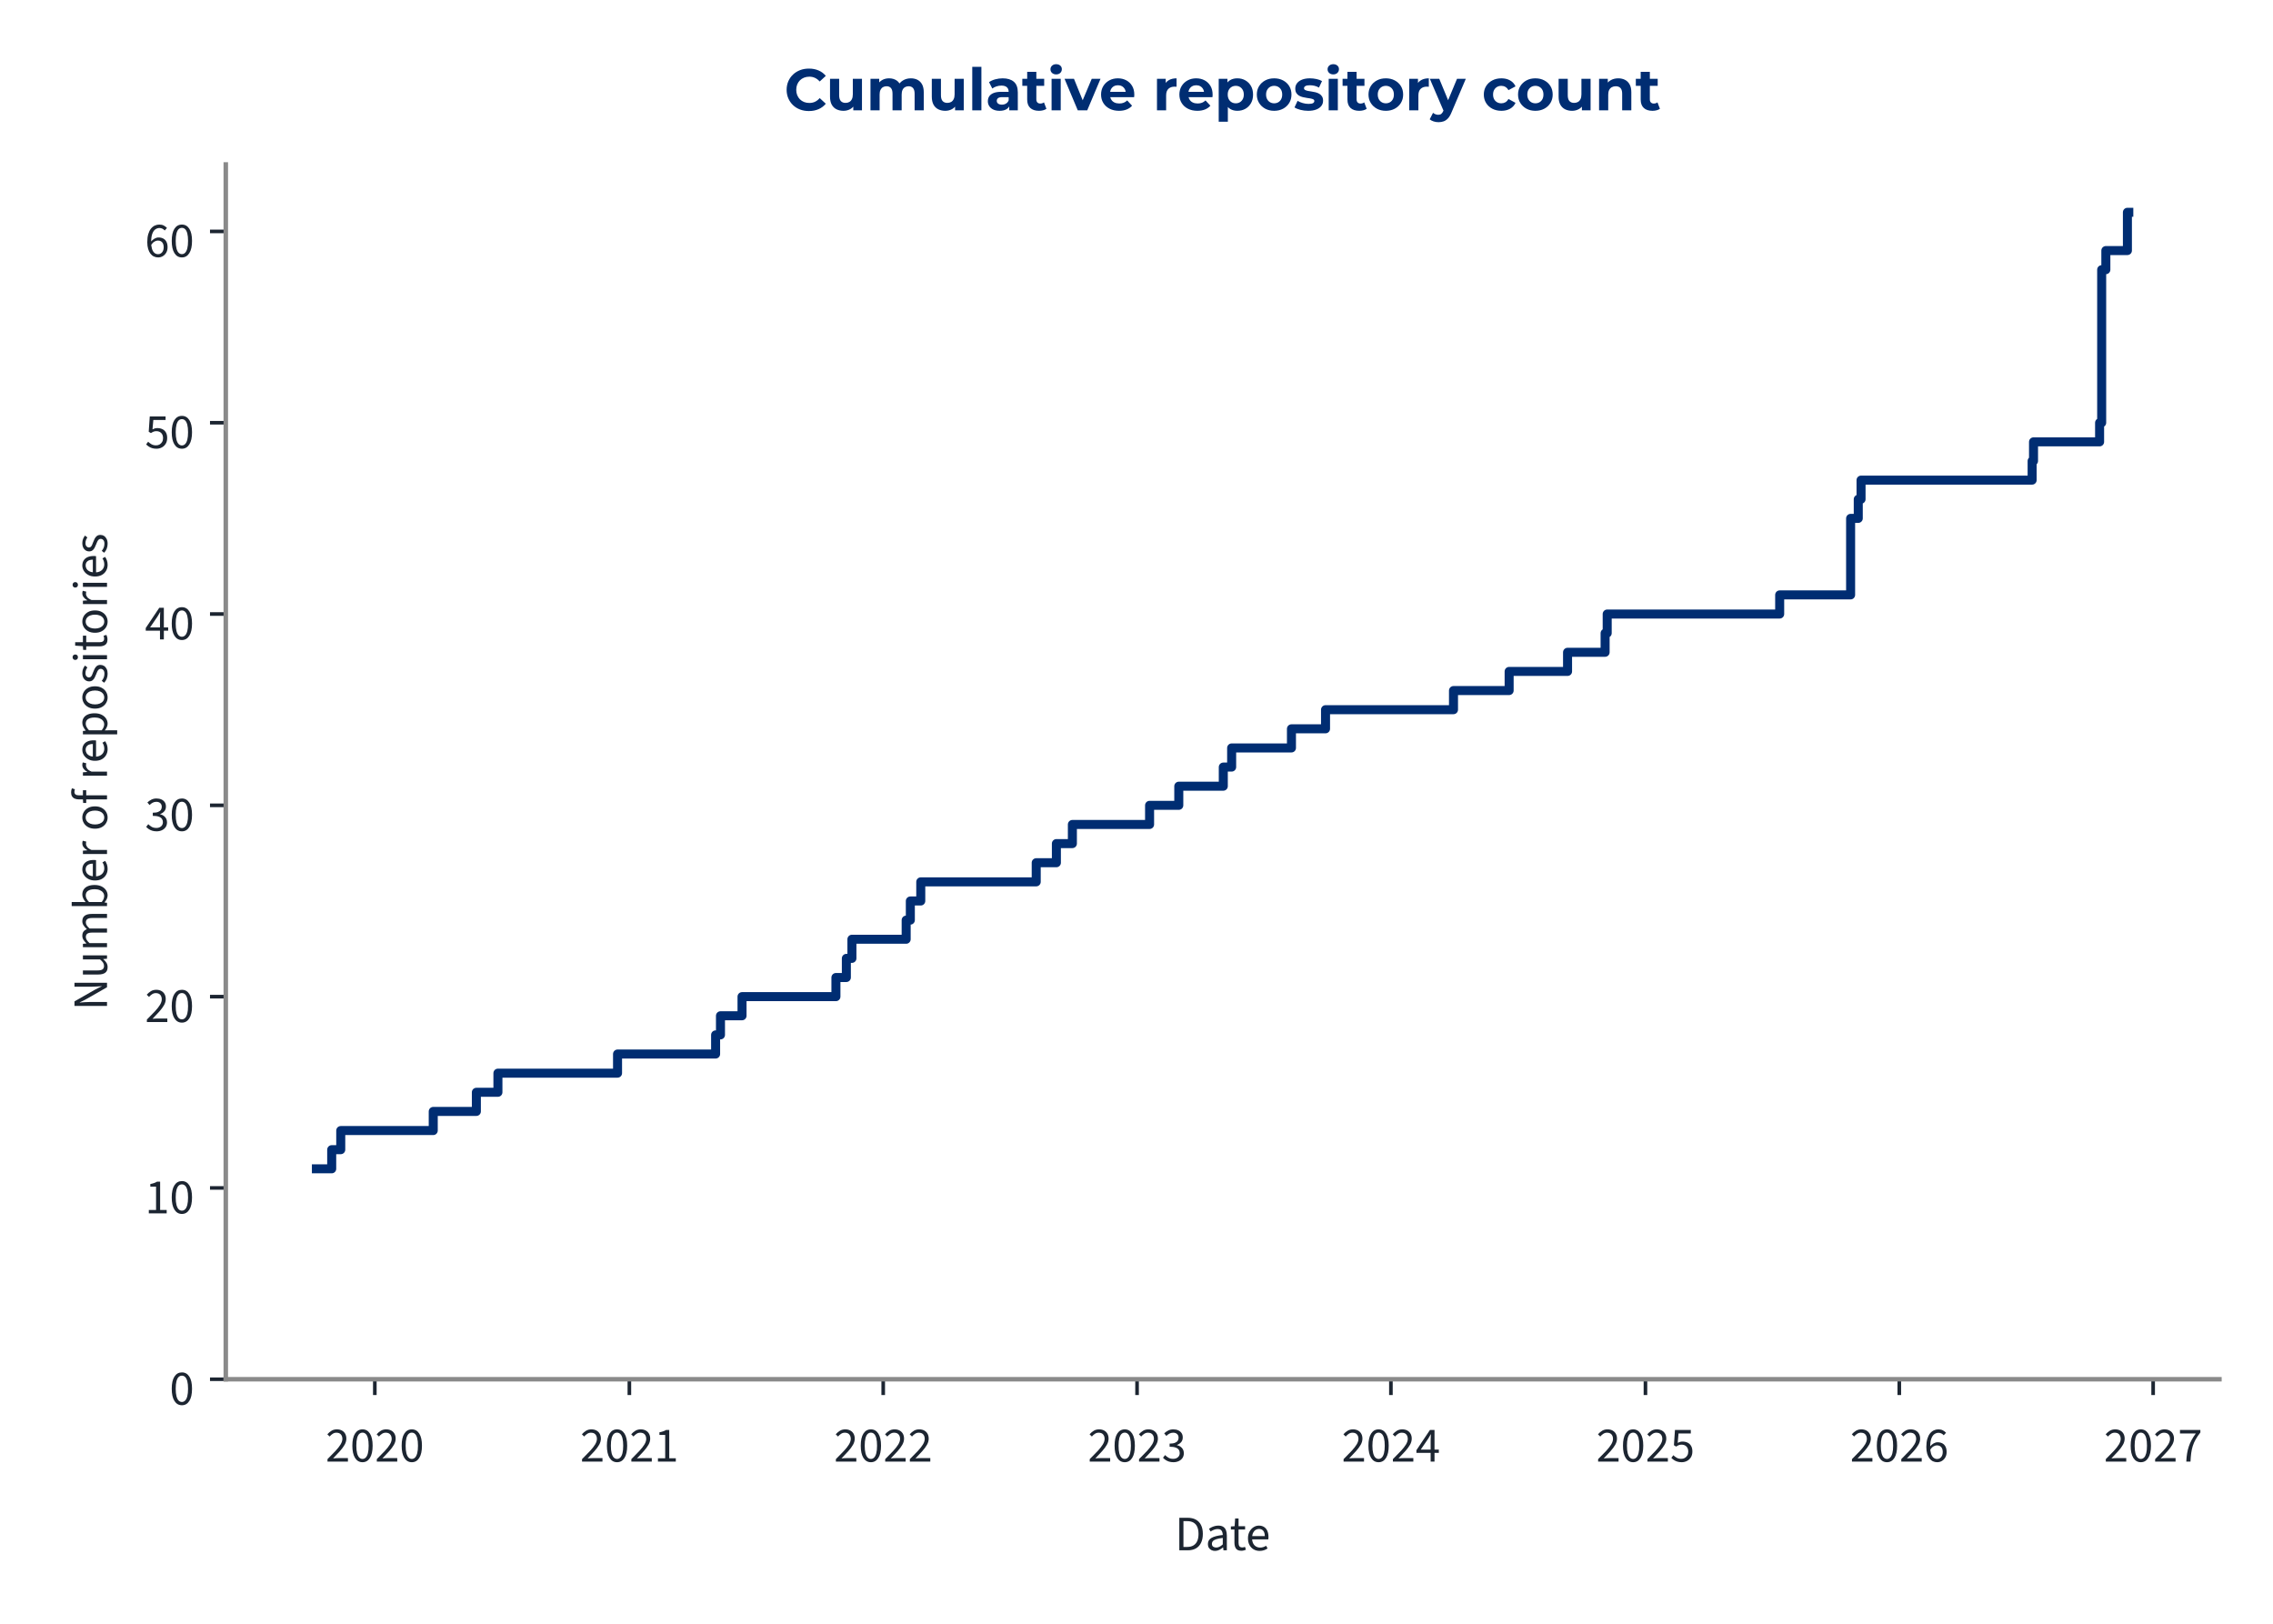
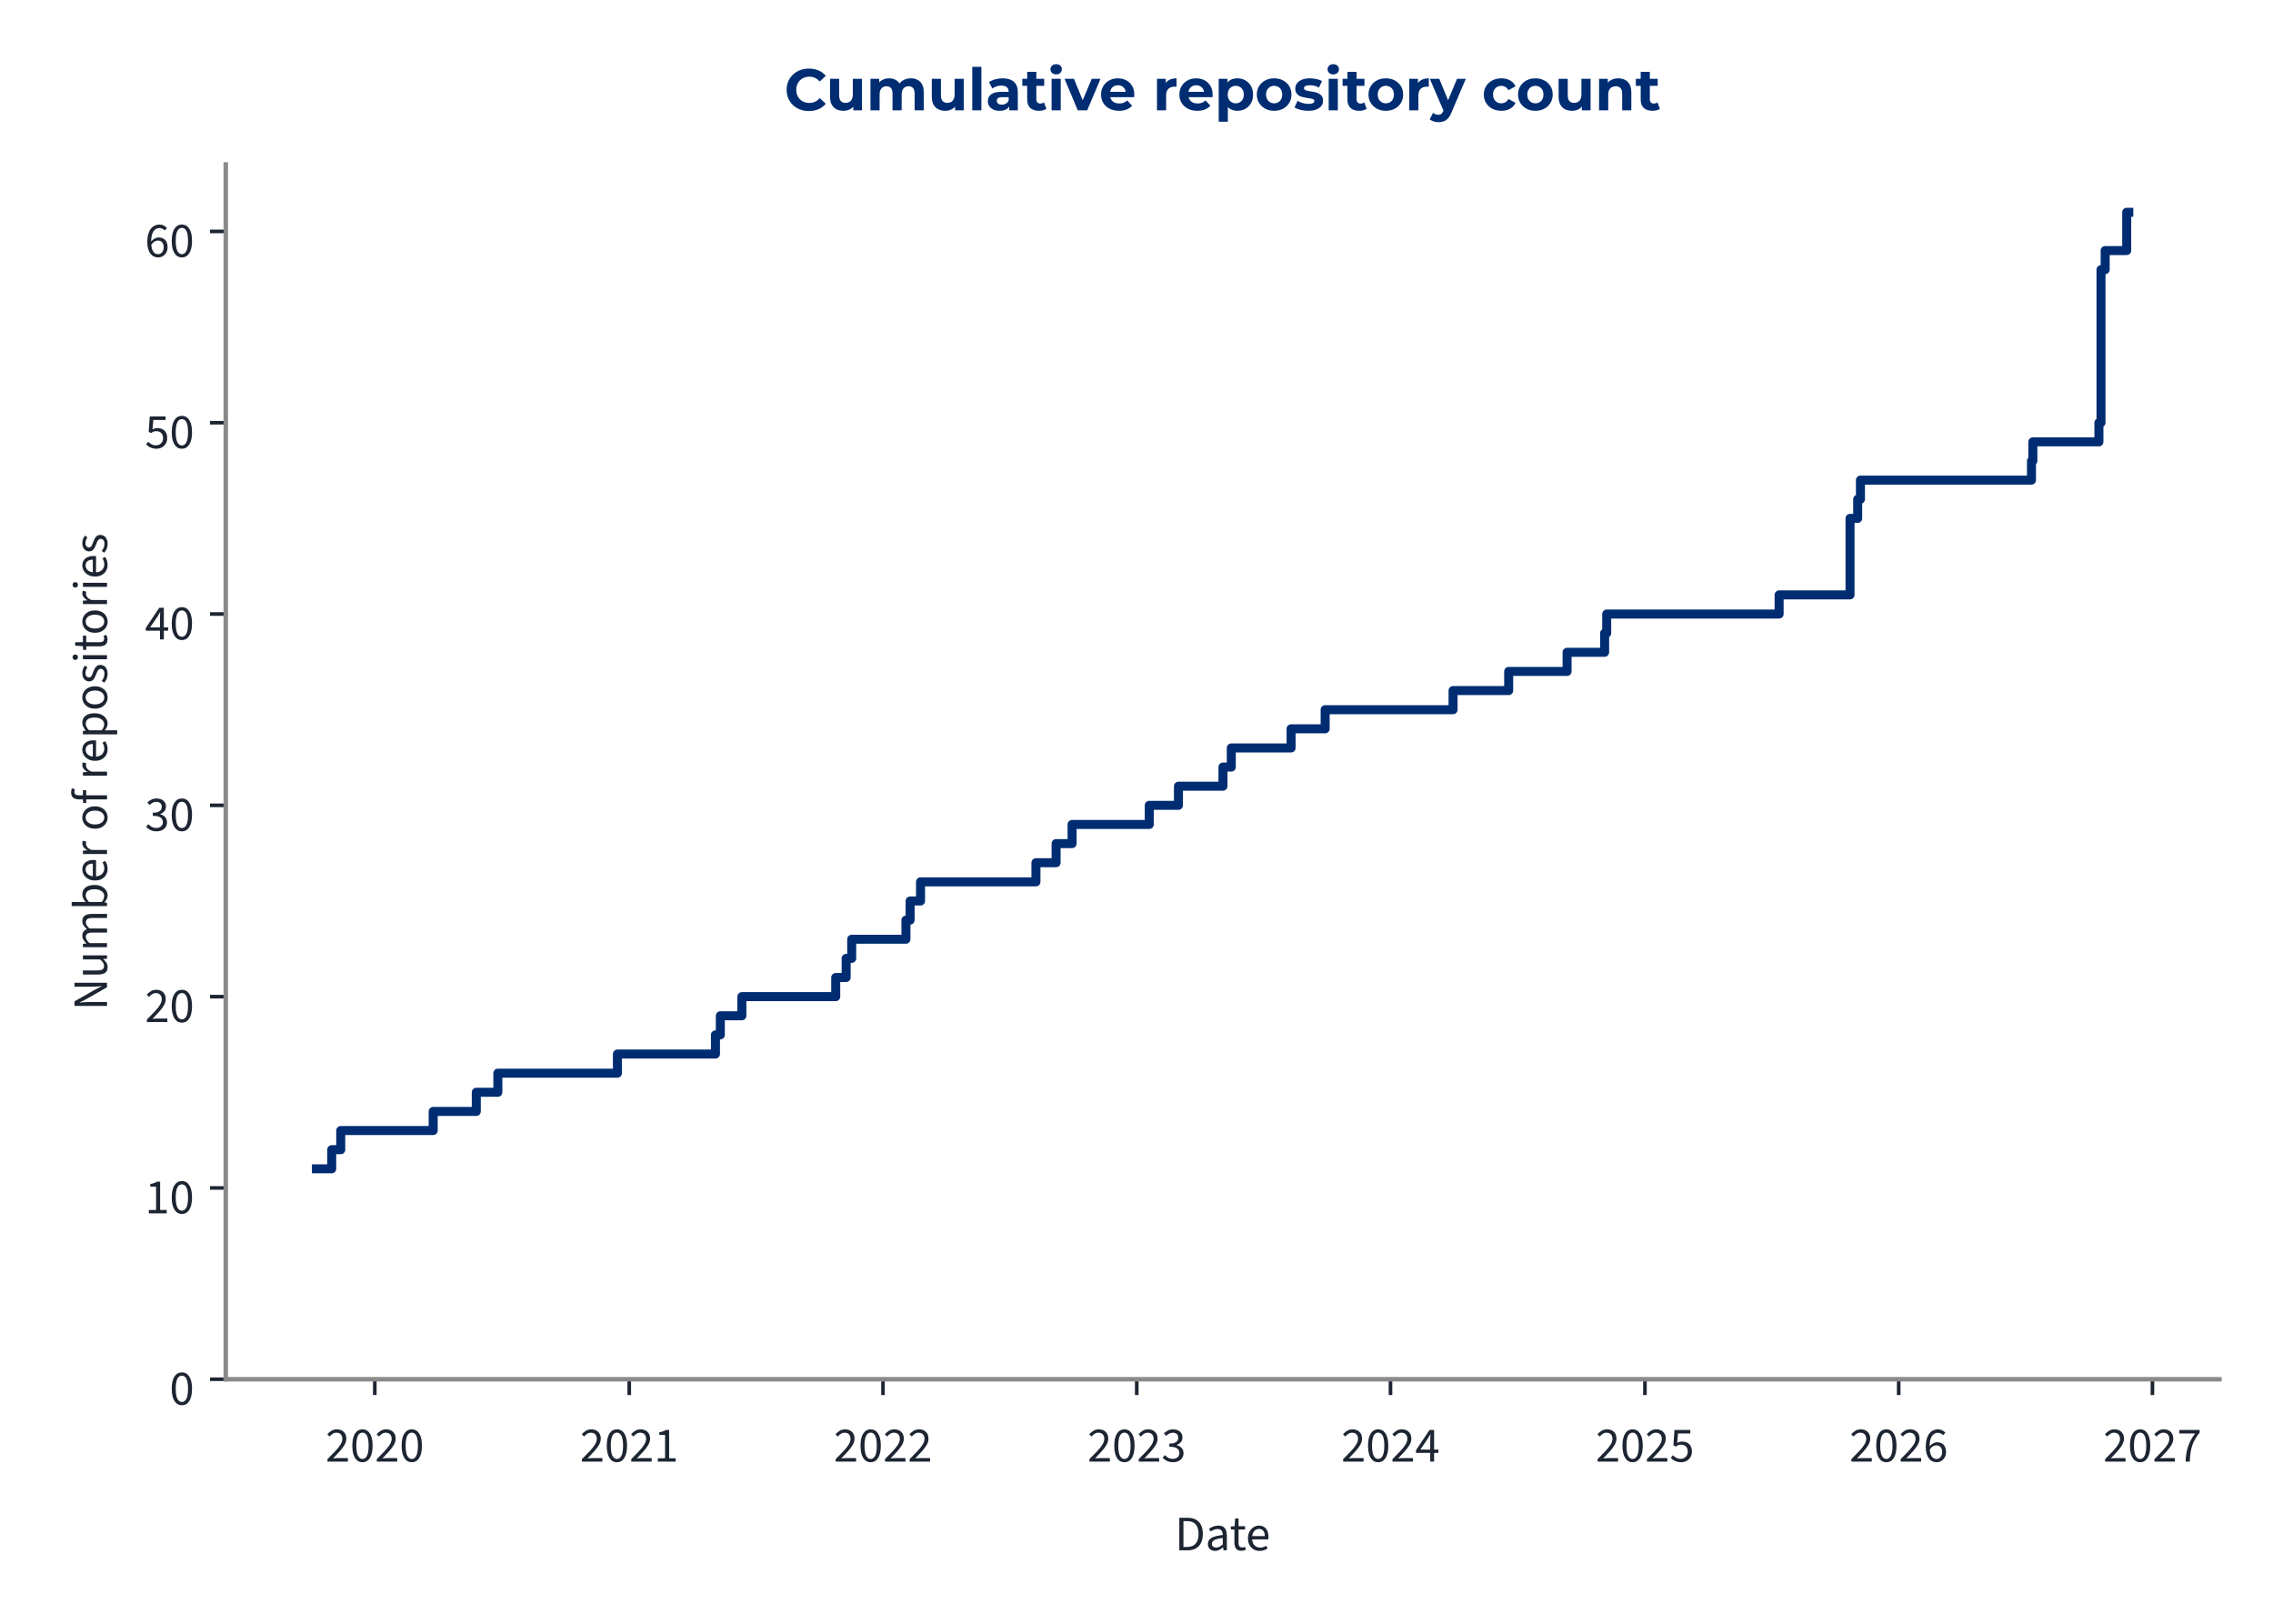
<svg xmlns="http://www.w3.org/2000/svg" xmlns:xlink="http://www.w3.org/1999/xlink" width="504pt" height="360pt" viewBox="0 0 504 360" version="1.1">
  <defs>
    <style type="text/css">*{stroke-linejoin: round; stroke-linecap: butt}</style>
  </defs>
  <g id="figure_1">
    <g id="patch_1">
      <path d="M 0 360  L 504 360  L 504 0  L 0 0  L 0 360  z " style="fill: none" />
    </g>
    <g id="axes_1">
      <g id="patch_2">
        <path d="M 50.064 305.792  L 492.12 305.792  L 492.12 36.464  L 50.064 36.464  L 50.064 305.792  z " style="fill: none" />
      </g>
      <g id="matplotlib.axis_1">
        <g id="xtick_1">
          <g id="line2d_1">
            <defs>
-               <path id="m0f285561a3" d="M 0 0  L 0 3.5  " style="stroke: #1c2531; stroke-width: 0.8" />
+               <path id="m5fbaad7274" d="M 0 0  L 0 3.5  " style="stroke: #1c2531; stroke-width: 0.8" />
            </defs>
            <g>
-               <use xlink:href="#m0f285561a3" x="83.111" y="305.792" style="fill: #1c2531; stroke: #1c2531; stroke-width: 0.8" />
+               <use xlink:href="#m5fbaad7274" x="83.106" y="305.792" style="fill: #1c2531; stroke: #1c2531; stroke-width: 0.8" />
            </g>
          </g>
          <g id="text_1">
-             <g style="fill: #1c2531" transform="translate(72.17634 324.056) scale(0.11 -0.11)">
+             <g style="fill: #1c2531" transform="translate(72.17137 324.056) scale(0.11 -0.11)">
              <defs>
                <path id="SourceSans3-Regular-537" d="M 256 0  L 256 320  Q 864 922 1296 1386  Q 1728 1850 1952 2227  Q 2176 2605 2176 2931  Q 2176 3283 1984 3507  Q 1792 3731 1402 3731  Q 1146 3731 928 3590  Q 710 3450 531 3238  L 237 3526  Q 493 3814 784 3987  Q 1075 4160 1466 4160  Q 1843 4160 2118 4009  Q 2394 3859 2541 3590  Q 2688 3322 2688 2963  Q 2688 2566 2467 2176  Q 2246 1786 1862 1357  Q 1478 928 979 416  Q 1146 435 1325 444  Q 1504 454 1664 454  L 2893 454  L 2893 0  L 256 0  z " transform="scale(0.015625)" />
                <path id="SourceSans3-Regular-535" d="M 1594 -77  Q 979 -77 630 476  Q 282 1030 282 2054  Q 282 3085 630 3622  Q 979 4160 1594 4160  Q 2202 4160 2550 3619  Q 2899 3078 2899 2054  Q 2899 1030 2550 476  Q 2202 -77 1594 -77  z M 1594 346  Q 1830 346 2009 525  Q 2189 704 2288 1081  Q 2387 1459 2387 2054  Q 2387 2656 2288 3027  Q 2189 3398 2009 3568  Q 1830 3738 1594 3738  Q 1350 3738 1171 3568  Q 992 3398 893 3027  Q 794 2656 794 2054  Q 794 1459 893 1081  Q 992 704 1171 525  Q 1350 346 1594 346  z " transform="scale(0.015625)" />
              </defs>
              <use xlink:href="#SourceSans3-Regular-537" />
              <use xlink:href="#SourceSans3-Regular-535" transform="translate(49.70312 0)" />
              <use xlink:href="#SourceSans3-Regular-537" transform="translate(99.40625 0)" />
              <use xlink:href="#SourceSans3-Regular-535" transform="translate(149.1094 0)" />
            </g>
          </g>
        </g>
        <g id="xtick_2">
          <g id="line2d_2">
            <g>
-               <use xlink:href="#m0f285561a3" x="139.552" y="305.792" style="fill: #1c2531; stroke: #1c2531; stroke-width: 0.8" />
+               <use xlink:href="#m5fbaad7274" x="139.525" y="305.792" style="fill: #1c2531; stroke: #1c2531; stroke-width: 0.8" />
            </g>
          </g>
          <g id="text_2">
-             <g style="fill: #1c2531" transform="translate(128.6169 324.056) scale(0.11 -0.11)">
+             <g style="fill: #1c2531" transform="translate(128.5903 324.056) scale(0.11 -0.11)">
              <defs>
                <path id="SourceSans3-Regular-536" d="M 506 0  L 506 435  L 1440 435  L 1440 3443  L 698 3443  L 698 3782  Q 973 3834 1184 3907  Q 1395 3981 1562 4083  L 1965 4083  L 1965 435  L 2810 435  L 2810 0  L 506 0  z " transform="scale(0.015625)" />
              </defs>
              <use xlink:href="#SourceSans3-Regular-537" />
              <use xlink:href="#SourceSans3-Regular-535" transform="translate(49.70312 0)" />
              <use xlink:href="#SourceSans3-Regular-537" transform="translate(99.40625 0)" />
              <use xlink:href="#SourceSans3-Regular-536" transform="translate(149.1094 0)" />
            </g>
          </g>
        </g>
        <g id="xtick_3">
          <g id="line2d_3">
            <g>
-               <use xlink:href="#m0f285561a3" x="195.838" y="305.792" style="fill: #1c2531; stroke: #1c2531; stroke-width: 0.8" />
+               <use xlink:href="#m5fbaad7274" x="195.79" y="305.792" style="fill: #1c2531; stroke: #1c2531; stroke-width: 0.8" />
            </g>
          </g>
          <g id="text_3">
-             <g style="fill: #1c2531" transform="translate(184.9032 324.056) scale(0.11 -0.11)">
+             <g style="fill: #1c2531" transform="translate(184.855 324.056) scale(0.11 -0.11)">
              <use xlink:href="#SourceSans3-Regular-537" />
              <use xlink:href="#SourceSans3-Regular-535" transform="translate(49.70312 0)" />
              <use xlink:href="#SourceSans3-Regular-537" transform="translate(99.40625 0)" />
              <use xlink:href="#SourceSans3-Regular-537" transform="translate(149.1094 0)" />
            </g>
          </g>
        </g>
        <g id="xtick_4">
          <g id="line2d_4">
            <g>
-               <use xlink:href="#m0f285561a3" x="252.124" y="305.792" style="fill: #1c2531; stroke: #1c2531; stroke-width: 0.8" />
+               <use xlink:href="#m5fbaad7274" x="252.054" y="305.792" style="fill: #1c2531; stroke: #1c2531; stroke-width: 0.8" />
            </g>
          </g>
          <g id="text_4">
-             <g style="fill: #1c2531" transform="translate(241.1896 324.056) scale(0.11 -0.11)">
+             <g style="fill: #1c2531" transform="translate(241.1198 324.056) scale(0.11 -0.11)">
              <defs>
                <path id="SourceSans3-Regular-538" d="M 1510 -77  Q 1184 -77 931 6  Q 678 90 492 218  Q 307 346 166 499  L 435 845  Q 621 653 867 505  Q 1114 358 1478 358  Q 1850 358 2086 563  Q 2323 768 2323 1107  Q 2323 1350 2198 1532  Q 2074 1715 1789 1817  Q 1504 1920 1018 1920  L 1018 2323  Q 1453 2323 1705 2425  Q 1958 2528 2067 2697  Q 2176 2867 2176 3085  Q 2176 3386 1987 3558  Q 1798 3731 1472 3731  Q 1216 3731 998 3616  Q 781 3501 602 3315  L 320 3648  Q 557 3872 845 4016  Q 1133 4160 1491 4160  Q 1850 4160 2125 4038  Q 2400 3917 2557 3686  Q 2714 3456 2714 3123  Q 2714 2752 2509 2515  Q 2304 2278 1971 2150  L 1971 2125  Q 2221 2067 2419 1929  Q 2618 1792 2736 1581  Q 2854 1370 2854 1088  Q 2854 723 2675 464  Q 2496 205 2189 64  Q 1882 -77 1510 -77  z " transform="scale(0.015625)" />
              </defs>
              <use xlink:href="#SourceSans3-Regular-537" />
              <use xlink:href="#SourceSans3-Regular-535" transform="translate(49.70312 0)" />
              <use xlink:href="#SourceSans3-Regular-537" transform="translate(99.40625 0)" />
              <use xlink:href="#SourceSans3-Regular-538" transform="translate(149.1094 0)" />
            </g>
          </g>
        </g>
        <g id="xtick_5">
          <g id="line2d_5">
            <g>
-               <use xlink:href="#m0f285561a3" x="308.411" y="305.792" style="fill: #1c2531; stroke: #1c2531; stroke-width: 0.8" />
+               <use xlink:href="#m5fbaad7274" x="308.319" y="305.792" style="fill: #1c2531; stroke: #1c2531; stroke-width: 0.8" />
            </g>
          </g>
          <g id="text_5">
-             <g style="fill: #1c2531" transform="translate(297.4759 324.056) scale(0.11 -0.11)">
+             <g style="fill: #1c2531" transform="translate(297.3845 324.056) scale(0.11 -0.11)">
              <defs>
                <path id="SourceSans3-Regular-539" d="M 1946 0  L 1946 2733  Q 1946 2893 1958 3126  Q 1971 3360 1978 3520  L 1952 3520  Q 1875 3373 1792 3235  Q 1709 3098 1619 2944  L 666 1549  L 3002 1549  L 3002 1126  L 109 1126  L 109 1472  L 1856 4083  L 2445 4083  L 2445 0  L 1946 0  z " transform="scale(0.015625)" />
              </defs>
              <use xlink:href="#SourceSans3-Regular-537" />
              <use xlink:href="#SourceSans3-Regular-535" transform="translate(49.70312 0)" />
              <use xlink:href="#SourceSans3-Regular-537" transform="translate(99.40625 0)" />
              <use xlink:href="#SourceSans3-Regular-539" transform="translate(149.1094 0)" />
            </g>
          </g>
        </g>
        <g id="xtick_6">
          <g id="line2d_6">
            <g>
-               <use xlink:href="#m0f285561a3" x="364.851" y="305.792" style="fill: #1c2531; stroke: #1c2531; stroke-width: 0.8" />
+               <use xlink:href="#m5fbaad7274" x="364.738" y="305.792" style="fill: #1c2531; stroke: #1c2531; stroke-width: 0.8" />
            </g>
          </g>
          <g id="text_6">
-             <g style="fill: #1c2531" transform="translate(353.9165 324.056) scale(0.11 -0.11)">
+             <g style="fill: #1c2531" transform="translate(353.8034 324.056) scale(0.11 -0.11)">
              <defs>
                <path id="SourceSans3-Regular-53a" d="M 1498 -77  Q 1171 -77 921 3  Q 672 83 486 211  Q 301 339 160 480  L 416 826  Q 602 646 845 502  Q 1088 358 1446 358  Q 1696 358 1897 473  Q 2099 589 2220 797  Q 2342 1005 2342 1293  Q 2342 1715 2105 1952  Q 1869 2189 1472 2189  Q 1267 2189 1113 2125  Q 960 2061 774 1939  L 493 2118  L 627 4083  L 2669 4083  L 2669 3629  L 1088 3629  L 979 2419  Q 1126 2496 1273 2541  Q 1421 2586 1606 2586  Q 1958 2586 2246 2451  Q 2534 2317 2704 2032  Q 2874 1747 2874 1306  Q 2874 864 2678 553  Q 2483 243 2169 83  Q 1856 -77 1498 -77  z " transform="scale(0.015625)" />
              </defs>
              <use xlink:href="#SourceSans3-Regular-537" />
              <use xlink:href="#SourceSans3-Regular-535" transform="translate(49.70312 0)" />
              <use xlink:href="#SourceSans3-Regular-537" transform="translate(99.40625 0)" />
              <use xlink:href="#SourceSans3-Regular-53a" transform="translate(149.1094 0)" />
            </g>
          </g>
        </g>
        <g id="xtick_7">
          <g id="line2d_7">
            <g>
-               <use xlink:href="#m0f285561a3" x="421.138" y="305.792" style="fill: #1c2531; stroke: #1c2531; stroke-width: 0.8" />
+               <use xlink:href="#m5fbaad7274" x="421.003" y="305.792" style="fill: #1c2531; stroke: #1c2531; stroke-width: 0.8" />
            </g>
          </g>
          <g id="text_7">
-             <g style="fill: #1c2531" transform="translate(410.2028 324.056) scale(0.11 -0.11)">
+             <g style="fill: #1c2531" transform="translate(410.0682 324.056) scale(0.11 -0.11)">
              <defs>
                <path id="SourceSans3-Regular-53b" d="M 1715 -77  Q 1414 -77 1158 44  Q 902 166 713 412  Q 525 659 416 1027  Q 307 1395 307 1888  Q 307 2502 435 2934  Q 563 3366 780 3635  Q 998 3904 1276 4032  Q 1555 4160 1862 4160  Q 2195 4160 2435 4035  Q 2675 3910 2848 3725  L 2554 3398  Q 2432 3546 2253 3632  Q 2074 3718 1882 3718  Q 1594 3718 1347 3545  Q 1101 3373 953 2973  Q 806 2573 806 1888  Q 806 1382 912 1036  Q 1018 691 1222 515  Q 1427 339 1715 339  Q 1914 339 2077 451  Q 2240 563 2333 764  Q 2426 966 2426 1235  Q 2426 1498 2342 1693  Q 2259 1888 2092 1993  Q 1926 2099 1670 2099  Q 1472 2099 1238 1968  Q 1005 1837 794 1523  L 774 1939  Q 973 2195 1235 2345  Q 1498 2496 1760 2496  Q 2112 2496 2374 2355  Q 2637 2214 2781 1932  Q 2925 1651 2925 1235  Q 2925 845 2758 550  Q 2592 256 2317 89  Q 2042 -77 1715 -77  z " transform="scale(0.015625)" />
              </defs>
              <use xlink:href="#SourceSans3-Regular-537" />
              <use xlink:href="#SourceSans3-Regular-535" transform="translate(49.70312 0)" />
              <use xlink:href="#SourceSans3-Regular-537" transform="translate(99.40625 0)" />
              <use xlink:href="#SourceSans3-Regular-53b" transform="translate(149.1094 0)" />
            </g>
          </g>
        </g>
        <g id="xtick_8">
          <g id="line2d_8">
            <g>
-               <use xlink:href="#m0f285561a3" x="477.424" y="305.792" style="fill: #1c2531; stroke: #1c2531; stroke-width: 0.8" />
+               <use xlink:href="#m5fbaad7274" x="477.268" y="305.792" style="fill: #1c2531; stroke: #1c2531; stroke-width: 0.8" />
            </g>
          </g>
          <g id="text_8">
-             <g style="fill: #1c2531" transform="translate(466.4892 324.056) scale(0.11 -0.11)">
+             <g style="fill: #1c2531" transform="translate(466.333 324.056) scale(0.11 -0.11)">
              <defs>
                <path id="SourceSans3-Regular-53c" d="M 1094 0  Q 1120 576 1200 1059  Q 1280 1542 1424 1968  Q 1568 2394 1789 2800  Q 2010 3206 2323 3629  L 282 3629  L 282 4083  L 2912 4083  L 2912 3757  Q 2547 3296 2307 2870  Q 2067 2445 1929 2009  Q 1792 1574 1728 1088  Q 1664 602 1638 0  L 1094 0  z " transform="scale(0.015625)" />
              </defs>
              <use xlink:href="#SourceSans3-Regular-537" />
              <use xlink:href="#SourceSans3-Regular-535" transform="translate(49.70312 0)" />
              <use xlink:href="#SourceSans3-Regular-537" transform="translate(99.40625 0)" />
              <use xlink:href="#SourceSans3-Regular-53c" transform="translate(149.1094 0)" />
            </g>
          </g>
        </g>
        <g id="text_9">
          <g style="fill: #1c2531" transform="translate(260.5054 343.72) scale(0.11 -0.11)">
            <defs>
              <path id="SourceSans3-Regular-5" d="M 576 0  L 576 4198  L 1626 4198  Q 2272 4198 2713 3955  Q 3155 3712 3382 3248  Q 3610 2784 3610 2118  Q 3610 1453 3382 976  Q 3155 499 2720 249  Q 2285 0 1651 0  L 576 0  z M 1107 435  L 1587 435  Q 2080 435 2406 636  Q 2733 838 2893 1209  Q 3053 1581 3053 2118  Q 3053 2643 2893 3014  Q 2733 3386 2406 3574  Q 2080 3763 1587 3763  L 1107 3763  L 1107 435  z " transform="scale(0.015625)" />
              <path id="SourceSans3-Regular-1c" d="M 1242 -77  Q 986 -77 778 28  Q 570 134 448 329  Q 326 525 326 806  Q 326 1331 787 1600  Q 1248 1869 2246 1978  Q 2240 2170 2185 2349  Q 2131 2528 1990 2637  Q 1850 2746 1600 2746  Q 1331 2746 1094 2646  Q 858 2547 672 2426  L 467 2784  Q 608 2880 800 2973  Q 992 3066 1216 3126  Q 1440 3187 1690 3187  Q 2067 3187 2307 3030  Q 2547 2874 2659 2586  Q 2771 2298 2771 1907  L 2771 0  L 2336 0  L 2291 371  L 2272 371  Q 2048 186 1792 54  Q 1536 -77 1242 -77  z M 1389 358  Q 1619 358 1820 460  Q 2022 563 2246 762  L 2246 1600  Q 1722 1536 1418 1437  Q 1114 1338 979 1190  Q 845 1043 845 838  Q 845 582 1005 470  Q 1165 358 1389 358  z " transform="scale(0.015625)" />
              <path id="SourceSans3-Regular-2f" d="M 1504 -58  Q 1011 -58 812 230  Q 614 518 614 979  L 614 2682  L 154 2682  L 154 3078  L 640 3110  L 704 4109  L 1146 4109  L 1146 3110  L 1990 3110  L 1990 2682  L 1146 2682  L 1146 973  Q 1146 691 1251 531  Q 1357 371 1626 371  Q 1709 371 1798 387  Q 1888 403 1978 448  L 2093 77  Q 1971 19 1817 -19  Q 1664 -58 1504 -58  z " transform="scale(0.015625)" />
              <path id="SourceSans3-Regular-20" d="M 1786 -77  Q 1370 -77 1027 118  Q 685 314 486 675  Q 288 1037 288 1555  Q 288 2061 493 2425  Q 698 2790 1018 2988  Q 1338 3187 1696 3187  Q 2093 3187 2371 3004  Q 2650 2822 2790 2496  Q 2931 2170 2931 1728  Q 2931 1645 2928 1568  Q 2925 1491 2906 1414  L 666 1414  L 666 1830  L 2458 1830  Q 2458 2278 2262 2518  Q 2067 2758 1702 2758  Q 1491 2758 1286 2640  Q 1082 2522 950 2259  Q 819 1997 819 1562  Q 819 1165 956 896  Q 1094 627 1331 489  Q 1568 352 1850 352  Q 2074 352 2269 416  Q 2464 480 2624 589  L 2816 243  Q 2611 102 2358 12  Q 2106 -77 1786 -77  z " transform="scale(0.015625)" />
            </defs>
            <use xlink:href="#SourceSans3-Regular-5" />
            <use xlink:href="#SourceSans3-Regular-1c" transform="translate(61.5 0)" />
            <use xlink:href="#SourceSans3-Regular-2f" transform="translate(110.5 0)" />
            <use xlink:href="#SourceSans3-Regular-20" transform="translate(142.8906 0)" />
          </g>
        </g>
      </g>
      <g id="matplotlib.axis_2">
        <g id="ytick_1">
          <g id="line2d_9">
            <defs>
-               <path id="m1fbd9348c2" d="M 0 0  L -3.5 0  " style="stroke: #1c2531; stroke-width: 0.8" />
+               <path id="m66cb04853c" d="M 0 0  L -3.5 0  " style="stroke: #1c2531; stroke-width: 0.8" />
            </defs>
            <g>
-               <use xlink:href="#m1fbd9348c2" x="50.064" y="305.792" style="fill: #1c2531; stroke: #1c2531; stroke-width: 0.8" />
+               <use xlink:href="#m66cb04853c" x="50.064" y="305.792" style="fill: #1c2531; stroke: #1c2531; stroke-width: 0.8" />
            </g>
          </g>
          <g id="text_10">
            <g style="fill: #1c2531" transform="translate(37.59666 311.424) scale(0.11 -0.11)">
              <use xlink:href="#SourceSans3-Regular-535" />
            </g>
          </g>
        </g>
        <g id="ytick_2">
          <g id="line2d_10">
            <g>
-               <use xlink:href="#m1fbd9348c2" x="50.064" y="263.378" style="fill: #1c2531; stroke: #1c2531; stroke-width: 0.8" />
+               <use xlink:href="#m66cb04853c" x="50.064" y="263.378" style="fill: #1c2531; stroke: #1c2531; stroke-width: 0.8" />
            </g>
          </g>
          <g id="text_11">
            <g style="fill: #1c2531" transform="translate(32.12931 269.0101) scale(0.11 -0.11)">
              <use xlink:href="#SourceSans3-Regular-536" />
              <use xlink:href="#SourceSans3-Regular-535" transform="translate(49.70312 0)" />
            </g>
          </g>
        </g>
        <g id="ytick_3">
          <g id="line2d_11">
            <g>
-               <use xlink:href="#m1fbd9348c2" x="50.064" y="220.964" style="fill: #1c2531; stroke: #1c2531; stroke-width: 0.8" />
+               <use xlink:href="#m66cb04853c" x="50.064" y="220.964" style="fill: #1c2531; stroke: #1c2531; stroke-width: 0.8" />
            </g>
          </g>
          <g id="text_12">
            <g style="fill: #1c2531" transform="translate(32.12931 226.5963) scale(0.11 -0.11)">
              <use xlink:href="#SourceSans3-Regular-537" />
              <use xlink:href="#SourceSans3-Regular-535" transform="translate(49.70312 0)" />
            </g>
          </g>
        </g>
        <g id="ytick_4">
          <g id="line2d_12">
            <g>
-               <use xlink:href="#m1fbd9348c2" x="50.064" y="178.55" style="fill: #1c2531; stroke: #1c2531; stroke-width: 0.8" />
+               <use xlink:href="#m66cb04853c" x="50.064" y="178.55" style="fill: #1c2531; stroke: #1c2531; stroke-width: 0.8" />
            </g>
          </g>
          <g id="text_13">
            <g style="fill: #1c2531" transform="translate(32.12931 184.1824) scale(0.11 -0.11)">
              <use xlink:href="#SourceSans3-Regular-538" />
              <use xlink:href="#SourceSans3-Regular-535" transform="translate(49.70312 0)" />
            </g>
          </g>
        </g>
        <g id="ytick_5">
          <g id="line2d_13">
            <g>
-               <use xlink:href="#m1fbd9348c2" x="50.064" y="136.137" style="fill: #1c2531; stroke: #1c2531; stroke-width: 0.8" />
+               <use xlink:href="#m66cb04853c" x="50.064" y="136.137" style="fill: #1c2531; stroke: #1c2531; stroke-width: 0.8" />
            </g>
          </g>
          <g id="text_14">
            <g style="fill: #1c2531" transform="translate(32.12931 141.7686) scale(0.11 -0.11)">
              <use xlink:href="#SourceSans3-Regular-539" />
              <use xlink:href="#SourceSans3-Regular-535" transform="translate(49.70312 0)" />
            </g>
          </g>
        </g>
        <g id="ytick_6">
          <g id="line2d_14">
            <g>
-               <use xlink:href="#m1fbd9348c2" x="50.064" y="93.723" style="fill: #1c2531; stroke: #1c2531; stroke-width: 0.8" />
+               <use xlink:href="#m66cb04853c" x="50.064" y="93.723" style="fill: #1c2531; stroke: #1c2531; stroke-width: 0.8" />
            </g>
          </g>
          <g id="text_15">
            <g style="fill: #1c2531" transform="translate(32.12931 99.35471) scale(0.11 -0.11)">
              <use xlink:href="#SourceSans3-Regular-53a" />
              <use xlink:href="#SourceSans3-Regular-535" transform="translate(49.70312 0)" />
            </g>
          </g>
        </g>
        <g id="ytick_7">
          <g id="line2d_15">
            <g>
-               <use xlink:href="#m1fbd9348c2" x="50.064" y="51.309" style="fill: #1c2531; stroke: #1c2531; stroke-width: 0.8" />
+               <use xlink:href="#m66cb04853c" x="50.064" y="51.309" style="fill: #1c2531; stroke: #1c2531; stroke-width: 0.8" />
            </g>
          </g>
          <g id="text_16">
            <g style="fill: #1c2531" transform="translate(32.12931 56.94085) scale(0.11 -0.11)">
              <use xlink:href="#SourceSans3-Regular-53b" />
              <use xlink:href="#SourceSans3-Regular-535" transform="translate(49.70312 0)" />
            </g>
          </g>
        </g>
        <g id="text_17">
          <g style="fill: #1c2531" transform="translate(23.72931 224.0105) rotate(-90) scale(0.11 -0.11)">
            <defs>
              <path id="SourceSans3-Regular-f" d="M 576 0  L 576 4198  L 1158 4198  L 2650 1587  Q 2771 1376 2880 1149  Q 2989 922 3098 685  L 3123 685  Q 3104 1011 3078 1353  Q 3053 1696 3053 2016  L 3053 4198  L 3565 4198  L 3565 0  L 2982 0  L 1491 2611  Q 1376 2822 1257 3052  Q 1139 3283 1037 3514  L 1011 3514  Q 1037 3200 1059 2867  Q 1082 2534 1082 2195  L 1082 0  L 576 0  z " transform="scale(0.015625)" />
              <path id="SourceSans3-Regular-30" d="M 1434 -77  Q 941 -77 713 233  Q 486 544 486 1139  L 486 3110  L 1011 3110  L 1011 1210  Q 1011 774 1148 579  Q 1286 384 1594 384  Q 1830 384 2019 509  Q 2208 634 2432 902  L 2432 3110  L 2957 3110  L 2957 0  L 2522 0  L 2477 486  L 2458 486  Q 2246 230 2000 76  Q 1754 -77 1434 -77  z " transform="scale(0.015625)" />
              <path id="SourceSans3-Regular-28" d="M 525 0  L 525 3110  L 960 3110  L 1005 2662  L 1024 2662  Q 1229 2880 1469 3033  Q 1709 3187 1990 3187  Q 2349 3187 2550 3027  Q 2752 2867 2848 2592  Q 3091 2861 3340 3024  Q 3590 3187 3872 3187  Q 4358 3187 4588 2876  Q 4819 2566 4819 1971  L 4819 0  L 4294 0  L 4294 1901  Q 4294 2342 4153 2537  Q 4013 2733 3718 2733  Q 3533 2733 3344 2614  Q 3155 2496 2938 2253  L 2938 0  L 2413 0  L 2413 1901  Q 2413 2342 2272 2537  Q 2131 2733 1830 2733  Q 1478 2733 1050 2253  L 1050 0  L 525 0  z " transform="scale(0.015625)" />
              <path id="SourceSans3-Regular-1d" d="M 1901 -77  Q 1683 -77 1452 28  Q 1222 134 1011 320  L 992 320  L 947 0  L 525 0  L 525 4557  L 1050 4557  L 1050 3315  L 1037 2752  Q 1248 2938 1501 3062  Q 1754 3187 2010 3187  Q 2413 3187 2688 2992  Q 2963 2797 3104 2441  Q 3245 2086 3245 1606  Q 3245 1075 3056 697  Q 2867 320 2560 121  Q 2253 -77 1901 -77  z M 1811 365  Q 2067 365 2268 512  Q 2470 659 2585 937  Q 2701 1216 2701 1600  Q 2701 1939 2617 2198  Q 2534 2458 2355 2602  Q 2176 2746 1882 2746  Q 1690 2746 1482 2640  Q 1274 2534 1050 2323  L 1050 691  Q 1254 512 1456 438  Q 1658 365 1811 365  z " transform="scale(0.015625)" />
              <path id="SourceSans3-Regular-2d" d="M 525 0  L 525 3110  L 960 3110  L 1005 2547  L 1024 2547  Q 1178 2842 1408 3014  Q 1638 3187 1907 3187  Q 2010 3187 2086 3174  Q 2163 3162 2240 3123  L 2125 2675  Q 2054 2694 1993 2704  Q 1933 2714 1837 2714  Q 1638 2714 1424 2554  Q 1210 2394 1050 1997  L 1050 0  L 525 0  z " transform="scale(0.015625)" />
              <path id="SourceSans3-Regular-1" transform="scale(0.015625)" />
              <path id="SourceSans3-Regular-2a" d="M 1734 -77  Q 1357 -77 1027 115  Q 698 307 496 672  Q 294 1037 294 1549  Q 294 2074 496 2438  Q 698 2803 1027 2995  Q 1357 3187 1734 3187  Q 2118 3187 2444 2995  Q 2771 2803 2972 2438  Q 3174 2074 3174 1549  Q 3174 1037 2972 672  Q 2771 307 2444 115  Q 2118 -77 1734 -77  z M 1734 358  Q 2003 358 2208 508  Q 2413 659 2521 928  Q 2630 1197 2630 1549  Q 2630 1907 2521 2179  Q 2413 2451 2208 2601  Q 2003 2752 1734 2752  Q 1466 2752 1264 2601  Q 1062 2451 950 2179  Q 838 1907 838 1549  Q 838 1197 950 928  Q 1062 659 1264 508  Q 1466 358 1734 358  z " transform="scale(0.015625)" />
              <path id="SourceSans3-Regular-21" d="M 614 0  L 614 3603  Q 614 3917 710 4150  Q 806 4384 1008 4509  Q 1210 4634 1523 4634  Q 1664 4634 1801 4605  Q 1939 4576 2042 4531  L 1926 4147  Q 1741 4205 1574 4205  Q 1357 4205 1248 4054  Q 1139 3904 1139 3603  L 1139 0  L 614 0  z M 154 2682  L 154 3078  L 640 3110  L 1798 3110  L 1798 2682  L 154 2682  z " transform="scale(0.015625)" />
              <path id="SourceSans3-Regular-2b" d="M 525 -1312  L 525 3110  L 960 3110  L 1005 2752  L 1024 2752  Q 1235 2931 1491 3059  Q 1747 3187 2016 3187  Q 2413 3187 2688 2992  Q 2963 2797 3104 2441  Q 3245 2086 3245 1600  Q 3245 1075 3056 697  Q 2867 320 2560 121  Q 2253 -77 1901 -77  Q 1690 -77 1472 19  Q 1254 115 1037 282  L 1050 -262  L 1050 -1312  L 525 -1312  z M 1811 365  Q 2067 365 2268 512  Q 2470 659 2585 937  Q 2701 1216 2701 1600  Q 2701 1939 2617 2198  Q 2534 2458 2355 2602  Q 2176 2746 1882 2746  Q 1690 2746 1485 2640  Q 1280 2534 1050 2323  L 1050 691  Q 1267 512 1462 438  Q 1658 365 1811 365  z " transform="scale(0.015625)" />
              <path id="SourceSans3-Regular-2e" d="M 1338 -77  Q 998 -77 694 41  Q 390 160 179 371  L 422 678  Q 627 512 848 422  Q 1069 333 1357 333  Q 1664 333 1817 477  Q 1971 621 1971 819  Q 1971 979 1865 1084  Q 1760 1190 1603 1264  Q 1446 1338 1267 1402  Q 1037 1485 825 1597  Q 614 1709 483 1878  Q 352 2048 352 2304  Q 352 2682 637 2934  Q 922 3187 1427 3187  Q 1715 3187 1964 3088  Q 2214 2989 2394 2835  L 2150 2534  Q 1984 2650 1811 2714  Q 1638 2778 1427 2778  Q 1133 2778 995 2643  Q 858 2509 858 2330  Q 858 2189 941 2096  Q 1024 2003 1174 1932  Q 1325 1862 1517 1798  Q 1760 1709 1981 1597  Q 2202 1485 2339 1309  Q 2477 1133 2477 851  Q 2477 595 2345 387  Q 2214 179 1961 51  Q 1709 -77 1338 -77  z " transform="scale(0.015625)" />
              <path id="SourceSans3-Regular-24" d="M 525 0  L 525 3110  L 1050 3110  L 1050 0  L 525 0  z M 787 3750  Q 633 3750 534 3846  Q 435 3942 435 4096  Q 435 4250 534 4346  Q 633 4442 787 4442  Q 941 4442 1040 4346  Q 1139 4250 1139 4096  Q 1139 3942 1040 3846  Q 941 3750 787 3750  z " transform="scale(0.015625)" />
            </defs>
            <use xlink:href="#SourceSans3-Regular-f" />
            <use xlink:href="#SourceSans3-Regular-30" transform="translate(64.70312 0)" />
            <use xlink:href="#SourceSans3-Regular-28" transform="translate(119.1094 0)" />
            <use xlink:href="#SourceSans3-Regular-1d" transform="translate(202.0156 0)" />
            <use xlink:href="#SourceSans3-Regular-20" transform="translate(257.3125 0)" />
            <use xlink:href="#SourceSans3-Regular-2d" transform="translate(306.9062 0)" />
            <use xlink:href="#SourceSans3-Regular-1" transform="translate(341.6094 0)" />
            <use xlink:href="#SourceSans3-Regular-2a" transform="translate(361.6094 0)" />
            <use xlink:href="#SourceSans3-Regular-21" transform="translate(415.6094 0)" />
            <use xlink:href="#SourceSans3-Regular-1" transform="translate(444.8125 0)" />
            <use xlink:href="#SourceSans3-Regular-2d" transform="translate(464.8125 0)" />
            <use xlink:href="#SourceSans3-Regular-20" transform="translate(498.5156 0)" />
            <use xlink:href="#SourceSans3-Regular-2b" transform="translate(548.1094 0)" />
            <use xlink:href="#SourceSans3-Regular-2a" transform="translate(603.6094 0)" />
            <use xlink:href="#SourceSans3-Regular-2e" transform="translate(657.6094 0)" />
            <use xlink:href="#SourceSans3-Regular-24" transform="translate(699.5156 0)" />
            <use xlink:href="#SourceSans3-Regular-2f" transform="translate(724.1094 0)" />
            <use xlink:href="#SourceSans3-Regular-2a" transform="translate(756.5 0)" />
            <use xlink:href="#SourceSans3-Regular-2d" transform="translate(810.7031 0)" />
            <use xlink:href="#SourceSans3-Regular-24" transform="translate(845.4062 0)" />
            <use xlink:href="#SourceSans3-Regular-20" transform="translate(870 0)" />
            <use xlink:href="#SourceSans3-Regular-2e" transform="translate(919.5938 0)" />
          </g>
        </g>
      </g>
      <g id="line2d_16">
-         <path d="M 70.157 259.137  L 73.55 259.137  L 73.55 254.895  L 75.555 254.895  L 75.555 250.654  L 96.065 250.654  L 96.065 246.413  L 105.626 246.413  L 105.626 242.171  L 110.406 242.171  L 110.406 237.93  L 136.93 237.93  L 136.93 233.688  L 158.674 233.688  L 158.674 229.447  L 159.753 229.447  L 159.753 225.206  L 164.533 225.206  L 164.533 220.964  L 185.352 220.964  L 185.352 216.723  L 187.665 216.723  L 187.665 212.482  L 188.899 212.482  L 188.899 208.24  L 200.927 208.24  L 200.927 203.999  L 201.852 203.999  L 201.852 199.757  L 204.165 199.757  L 204.165 195.516  L 229.764 195.516  L 229.764 191.275  L 234.236 191.275  L 234.236 187.033  L 237.783 187.033  L 237.783 182.792  L 254.9 182.792  L 254.9 178.55  L 261.377 178.55  L 261.377 174.309  L 271.246 174.309  L 271.246 170.068  L 273.097 170.068  L 273.097 165.826  L 286.359 165.826  L 286.359 161.585  L 293.915 161.585  L 293.915 157.343  L 322.289 157.343  L 322.289 153.102  L 334.626 153.102  L 334.626 148.861  L 347.58 148.861  L 347.58 144.619  L 355.907 144.619  L 355.907 140.378  L 356.37 140.378  L 356.37 136.137  L 394.614 136.137  L 394.614 131.895  L 410.343 131.895  L 410.343 114.93  L 412.039 114.93  L 412.039 110.688  L 412.656 110.688  L 412.656 106.447  L 450.591 106.447  L 450.591 102.205  L 450.9 102.205  L 450.9 97.964  L 465.55 97.964  L 465.55 93.723  L 466.012 93.723  L 466.012 59.792  L 466.938 59.792  L 466.938 55.55  L 471.718 55.55  L 471.718 47.067  L 472.027 47.067  L 472.027 47.067  " clip-path="url(#pe21ca9ba46)" style="fill: none; stroke: #002d72; stroke-width: 2; stroke-linecap: square" />
+         <path d="M 70.157 259.137  L 73.549 259.137  L 73.549 254.895  L 75.553 254.895  L 75.553 250.654  L 96.055 250.654  L 96.055 246.413  L 105.612 246.413  L 105.612 242.171  L 110.391 242.171  L 110.391 237.93  L 136.904 237.93  L 136.904 233.688  L 158.64 233.688  L 158.64 229.447  L 159.719 229.447  L 159.719 225.206  L 164.497 225.206  L 164.497 220.964  L 185.308 220.964  L 185.308 216.723  L 187.62 216.723  L 187.62 212.482  L 188.853 212.482  L 188.853 208.24  L 200.877 208.24  L 200.877 203.999  L 201.802 203.999  L 201.802 199.757  L 204.114 199.757  L 204.114 195.516  L 229.703 195.516  L 229.703 191.275  L 234.173 191.275  L 234.173 187.033  L 237.719 187.033  L 237.719 182.792  L 254.829 182.792  L 254.829 178.55  L 261.303 178.55  L 261.303 174.309  L 271.169 174.309  L 271.169 170.068  L 273.019 170.068  L 273.019 165.826  L 286.276 165.826  L 286.276 161.585  L 293.829 161.585  L 293.829 157.343  L 322.193 157.343  L 322.193 153.102  L 334.525 153.102  L 334.525 148.861  L 347.473 148.861  L 347.473 144.619  L 355.797 144.619  L 355.797 140.378  L 356.26 140.378  L 356.26 136.137  L 394.489 136.137  L 394.489 131.895  L 410.212 131.895  L 410.212 114.93  L 411.908 114.93  L 411.908 110.688  L 412.525 110.688  L 412.525 106.447  L 450.446 106.447  L 450.446 102.205  L 450.754 102.205  L 450.754 97.964  L 465.398 97.964  L 465.398 93.723  L 465.861 93.723  L 465.861 59.792  L 466.785 59.792  L 466.785 55.55  L 471.564 55.55  L 471.564 47.067  L 472.027 47.067  L 472.027 47.067  " clip-path="url(#p965282a312)" style="fill: none; stroke: #002d72; stroke-width: 2; stroke-linecap: square" />
      </g>
      <g id="patch_3">
        <path d="M 50.064 305.792  L 50.064 36.464  " style="fill: none; stroke: #8a8a8a; stroke-linejoin: miter; stroke-linecap: square" />
      </g>
      <g id="patch_4">
        <path d="M 50.064 305.792  L 492.12 305.792  " style="fill: none; stroke: #8a8a8a; stroke-linejoin: miter; stroke-linecap: square" />
      </g>
      <g id="text_18">
        <g style="fill: #002d72" transform="translate(173.915 24.464) scale(0.13 -0.13)">
          <defs>
            <path id="Montserrat-Bold-2d" d="M 2675 -77  Q 2157 -77 1712 92  Q 1267 262 940 576  Q 614 890 432 1312  Q 250 1734 250 2240  Q 250 2746 432 3168  Q 614 3590 944 3904  Q 1274 4218 1715 4387  Q 2157 4557 2682 4557  Q 3264 4557 3734 4355  Q 4205 4154 4525 3763  L 3859 3149  Q 3629 3411 3347 3542  Q 3066 3674 2733 3674  Q 2419 3674 2156 3571  Q 1894 3469 1702 3277  Q 1510 3085 1404 2822  Q 1299 2560 1299 2240  Q 1299 1920 1404 1657  Q 1510 1395 1702 1203  Q 1894 1011 2156 908  Q 2419 806 2733 806  Q 3066 806 3347 937  Q 3629 1069 3859 1338  L 4525 723  Q 4205 333 3734 128  Q 3264 -77 2675 -77  z " transform="scale(0.015625)" />
            <path id="Montserrat-Bold-383" d="M 1914 -51  Q 1485 -51 1149 115  Q 813 282 627 624  Q 442 966 442 1498  L 442 3443  L 1440 3443  L 1440 1645  Q 1440 1216 1622 1014  Q 1805 813 2138 813  Q 2368 813 2547 912  Q 2726 1011 2828 1219  Q 2931 1427 2931 1741  L 2931 3443  L 3930 3443  L 3930 0  L 2982 0  L 2982 947  L 3155 672  Q 2982 314 2646 131  Q 2310 -51 1914 -51  z " transform="scale(0.015625)" />
            <path id="Montserrat-Bold-312" d="M 461 0  L 461 3443  L 1414 3443  L 1414 2502  L 1235 2778  Q 1414 3130 1744 3312  Q 2074 3494 2496 3494  Q 2970 3494 3325 3254  Q 3680 3014 3795 2522  L 3443 2618  Q 3616 3021 3997 3257  Q 4378 3494 4870 3494  Q 5280 3494 5597 3331  Q 5914 3168 6096 2832  Q 6278 2496 6278 1971  L 6278 0  L 5280 0  L 5280 1818  Q 5280 2234 5107 2432  Q 4934 2630 4621 2630  Q 4403 2630 4230 2531  Q 4058 2432 3962 2233  Q 3866 2035 3866 1728  L 3866 0  L 2867 0  L 2867 1818  Q 2867 2234 2697 2432  Q 2528 2630 2214 2630  Q 1997 2630 1824 2531  Q 1651 2432 1555 2233  Q 1459 2035 1459 1728  L 1459 0  L 461 0  z " transform="scale(0.015625)" />
            <path id="Montserrat-Bold-301" d="M 461 0  L 461 4749  L 1459 4749  L 1459 0  L 461 0  z " transform="scale(0.015625)" />
            <path id="Montserrat-Bold-24c" d="M 2573 0  L 2573 672  L 2509 819  L 2509 2022  Q 2509 2342 2313 2521  Q 2118 2701 1715 2701  Q 1440 2701 1174 2614  Q 909 2528 723 2381  L 365 3078  Q 646 3277 1043 3385  Q 1440 3494 1850 3494  Q 2637 3494 3072 3123  Q 3507 2752 3507 1965  L 3507 0  L 2573 0  z M 1523 -51  Q 1120 -51 832 86  Q 544 224 390 461  Q 237 698 237 992  Q 237 1299 387 1529  Q 538 1760 864 1891  Q 1190 2022 1715 2022  L 2630 2022  L 2630 1440  L 1824 1440  Q 1472 1440 1341 1325  Q 1210 1210 1210 1037  Q 1210 845 1360 733  Q 1510 621 1773 621  Q 2022 621 2220 739  Q 2419 858 2509 1088  L 2662 627  Q 2554 294 2266 121  Q 1978 -51 1523 -51  z " transform="scale(0.015625)" />
            <path id="Montserrat-Bold-375" d="M 1869 -51  Q 1261 -51 921 259  Q 582 570 582 1184  L 582 4205  L 1581 4205  L 1581 1197  Q 1581 979 1696 860  Q 1811 742 2010 742  Q 2246 742 2413 870  L 2682 166  Q 2528 58 2313 3  Q 2099 -51 1869 -51  z M 51 2675  L 51 3443  L 2438 3443  L 2438 2675  L 51 2675  z " transform="scale(0.015625)" />
            <path id="Montserrat-Bold-2d7" d="M 461 0  L 461 3443  L 1459 3443  L 1459 0  L 461 0  z M 960 3923  Q 685 3923 512 4083  Q 339 4243 339 4480  Q 339 4717 512 4877  Q 685 5037 960 5037  Q 1235 5037 1408 4886  Q 1581 4736 1581 4499  Q 1581 4250 1411 4086  Q 1242 3923 960 3923  z " transform="scale(0.015625)" />
            <path id="Montserrat-Bold-3a4" d="M 1395 0  L -51 3443  L 979 3443  L 2182 480  L 1670 480  L 2918 3443  L 3878 3443  L 2426 0  L 1395 0  z " transform="scale(0.015625)" />
            <path id="Montserrat-Bold-295" d="M 2170 -51  Q 1581 -51 1136 179  Q 691 410 448 810  Q 205 1210 205 1722  Q 205 2240 445 2640  Q 685 3040 1101 3267  Q 1517 3494 2042 3494  Q 2547 3494 2953 3280  Q 3360 3066 3597 2666  Q 3834 2266 3834 1709  Q 3834 1651 3827 1577  Q 3821 1504 3814 1440  L 1018 1440  L 1018 2022  L 3290 2022  L 2906 1850  Q 2906 2118 2797 2316  Q 2688 2515 2496 2627  Q 2304 2739 2048 2739  Q 1792 2739 1597 2627  Q 1402 2515 1293 2313  Q 1184 2112 1184 1837  L 1184 1683  Q 1184 1402 1309 1187  Q 1434 973 1661 861  Q 1888 749 2195 749  Q 2470 749 2678 832  Q 2886 915 3059 1082  L 3590 506  Q 3354 237 2995 93  Q 2637 -51 2170 -51  z " transform="scale(0.015625)" />
            <path id="Montserrat-Bold-8bd" transform="scale(0.015625)" />
            <path id="Montserrat-Bold-359" d="M 461 0  L 461 3443  L 1414 3443  L 1414 2470  L 1280 2752  Q 1434 3117 1773 3305  Q 2112 3494 2598 3494  L 2598 2573  Q 2534 2579 2483 2582  Q 2432 2586 2374 2586  Q 1965 2586 1712 2352  Q 1459 2118 1459 1626  L 1459 0  L 461 0  z " transform="scale(0.015625)" />
            <path id="Montserrat-Bold-351" d="M 2496 -51  Q 2061 -51 1734 141  Q 1408 333 1225 726  Q 1043 1120 1043 1722  Q 1043 2330 1216 2720  Q 1389 3110 1715 3302  Q 2042 3494 2496 3494  Q 2982 3494 3369 3273  Q 3757 3053 3984 2656  Q 4211 2259 4211 1722  Q 4211 1178 3984 781  Q 3757 384 3369 166  Q 2982 -51 2496 -51  z M 461 -1242  L 461 3443  L 1414 3443  L 1414 2739  L 1395 1715  L 1459 698  L 1459 -1242  L 461 -1242  z M 2323 768  Q 2573 768 2768 883  Q 2963 998 3081 1212  Q 3200 1427 3200 1722  Q 3200 2022 3081 2233  Q 2963 2445 2768 2560  Q 2573 2675 2323 2675  Q 2074 2675 1875 2560  Q 1677 2445 1561 2233  Q 1446 2022 1446 1722  Q 1446 1427 1561 1212  Q 1677 998 1875 883  Q 2074 768 2323 768  z " transform="scale(0.015625)" />
            <path id="Montserrat-Bold-327" d="M 2099 -51  Q 1549 -51 1123 179  Q 698 410 451 810  Q 205 1210 205 1722  Q 205 2240 451 2640  Q 698 3040 1123 3267  Q 1549 3494 2099 3494  Q 2643 3494 3072 3267  Q 3501 3040 3744 2643  Q 3987 2246 3987 1722  Q 3987 1210 3744 810  Q 3501 410 3072 179  Q 2643 -51 2099 -51  z M 2099 768  Q 2349 768 2547 883  Q 2746 998 2861 1212  Q 2976 1427 2976 1722  Q 2976 2022 2861 2233  Q 2746 2445 2547 2560  Q 2349 2675 2099 2675  Q 1850 2675 1651 2560  Q 1453 2445 1334 2233  Q 1216 2022 1216 1722  Q 1216 1427 1334 1212  Q 1453 998 1651 883  Q 1850 768 2099 768  z " transform="scale(0.015625)" />
            <path id="Montserrat-Bold-367" d="M 1619 -51  Q 1178 -51 771 54  Q 365 160 128 320  L 461 1037  Q 698 890 1021 797  Q 1344 704 1658 704  Q 2003 704 2147 787  Q 2291 870 2291 1018  Q 2291 1139 2179 1200  Q 2067 1261 1881 1293  Q 1696 1325 1475 1357  Q 1254 1389 1030 1443  Q 806 1498 620 1606  Q 435 1715 323 1900  Q 211 2086 211 2381  Q 211 2707 400 2956  Q 589 3206 947 3350  Q 1306 3494 1805 3494  Q 2157 3494 2521 3417  Q 2886 3341 3130 3194  L 2797 2483  Q 2547 2630 2294 2684  Q 2042 2739 1805 2739  Q 1472 2739 1318 2649  Q 1165 2560 1165 2419  Q 1165 2291 1277 2227  Q 1389 2163 1574 2124  Q 1760 2086 1981 2057  Q 2202 2029 2426 1971  Q 2650 1914 2832 1808  Q 3014 1702 3129 1520  Q 3245 1338 3245 1043  Q 3245 723 3053 476  Q 2861 230 2499 89  Q 2138 -51 1619 -51  z " transform="scale(0.015625)" />
            <path id="Montserrat-Bold-3b5" d="M 896 -1293  Q 627 -1293 364 -1209  Q 102 -1126 -64 -979  L 301 -269  Q 416 -371 566 -428  Q 717 -486 864 -486  Q 1075 -486 1200 -387  Q 1325 -288 1427 -58  L 1606 365  L 1683 474  L 2918 3443  L 3878 3443  L 2323 -211  Q 2157 -627 1942 -864  Q 1728 -1101 1469 -1197  Q 1210 -1293 896 -1293  z M 1485 -134  L -51 3443  L 979 3443  L 2170 563  L 1485 -134  z " transform="scale(0.015625)" />
            <path id="Montserrat-Bold-27a" d="M 2125 -51  Q 1568 -51 1133 176  Q 698 403 451 806  Q 205 1210 205 1722  Q 205 2240 451 2640  Q 698 3040 1133 3267  Q 1568 3494 2125 3494  Q 2669 3494 3072 3267  Q 3475 3040 3667 2618  L 2893 2202  Q 2758 2445 2556 2560  Q 2355 2675 2118 2675  Q 1862 2675 1657 2560  Q 1453 2445 1334 2233  Q 1216 2022 1216 1722  Q 1216 1421 1334 1209  Q 1453 998 1657 883  Q 1862 768 2118 768  Q 2355 768 2556 880  Q 2758 992 2893 1242  L 3667 819  Q 3475 403 3072 176  Q 2669 -51 2125 -51  z " transform="scale(0.015625)" />
            <path id="Montserrat-Bold-318" d="M 461 0  L 461 3443  L 1414 3443  L 1414 2490  L 1235 2778  Q 1421 3123 1766 3308  Q 2112 3494 2554 3494  Q 2963 3494 3286 3331  Q 3610 3168 3795 2832  Q 3981 2496 3981 1971  L 3981 0  L 2982 0  L 2982 1818  Q 2982 2234 2800 2432  Q 2618 2630 2285 2630  Q 2048 2630 1859 2531  Q 1670 2432 1564 2227  Q 1459 2022 1459 1702  L 1459 0  L 461 0  z " transform="scale(0.015625)" />
          </defs>
          <use xlink:href="#Montserrat-Bold-2d" />
          <use xlink:href="#Montserrat-Bold-383" transform="translate(71 0)" />
          <use xlink:href="#Montserrat-Bold-312" transform="translate(139.7031 0)" />
          <use xlink:href="#Montserrat-Bold-383" transform="translate(244.6094 0)" />
          <use xlink:href="#Montserrat-Bold-301" transform="translate(313.3125 0)" />
          <use xlink:href="#Montserrat-Bold-24c" transform="translate(343.4062 0)" />
          <use xlink:href="#Montserrat-Bold-375" transform="translate(405.1094 0)" />
          <use xlink:href="#Montserrat-Bold-2d7" transform="translate(448.6094 0)" />
          <use xlink:href="#Montserrat-Bold-3a4" transform="translate(478.7031 0)" />
          <use xlink:href="#Montserrat-Bold-295" transform="translate(537 0)" />
          <use xlink:href="#Montserrat-Bold-8bd" transform="translate(600.0938 0)" />
          <use xlink:href="#Montserrat-Bold-359" transform="translate(628.3906 0)" />
          <use xlink:href="#Montserrat-Bold-295" transform="translate(670.5781 0)" />
          <use xlink:href="#Montserrat-Bold-351" transform="translate(733.6719 0)" />
          <use xlink:href="#Montserrat-Bold-327" transform="translate(802.6719 0)" />
          <use xlink:href="#Montserrat-Bold-367" transform="translate(868.1719 0)" />
          <use xlink:href="#Montserrat-Bold-2d7" transform="translate(921.2656 0)" />
          <use xlink:href="#Montserrat-Bold-375" transform="translate(951.3594 0)" />
          <use xlink:href="#Montserrat-Bold-327" transform="translate(993.1562 0)" />
          <use xlink:href="#Montserrat-Bold-359" transform="translate(1058.656 0)" />
          <use xlink:href="#Montserrat-Bold-3b5" transform="translate(1101.75 0)" />
          <use xlink:href="#Montserrat-Bold-8bd" transform="translate(1161.547 0)" />
          <use xlink:href="#Montserrat-Bold-27a" transform="translate(1189.844 0)" />
          <use xlink:href="#Montserrat-Bold-327" transform="translate(1248.234 0)" />
          <use xlink:href="#Montserrat-Bold-383" transform="translate(1313.734 0)" />
          <use xlink:href="#Montserrat-Bold-318" transform="translate(1382.438 0)" />
          <use xlink:href="#Montserrat-Bold-375" transform="translate(1451.531 0)" />
        </g>
      </g>
    </g>
  </g>
  <defs>
-     <clipPath id="pe21ca9ba46">
+     <clipPath id="p965282a312">
      <rect x="50.064" y="36.464" width="442.056" height="269.328" />
    </clipPath>
  </defs>
</svg>
